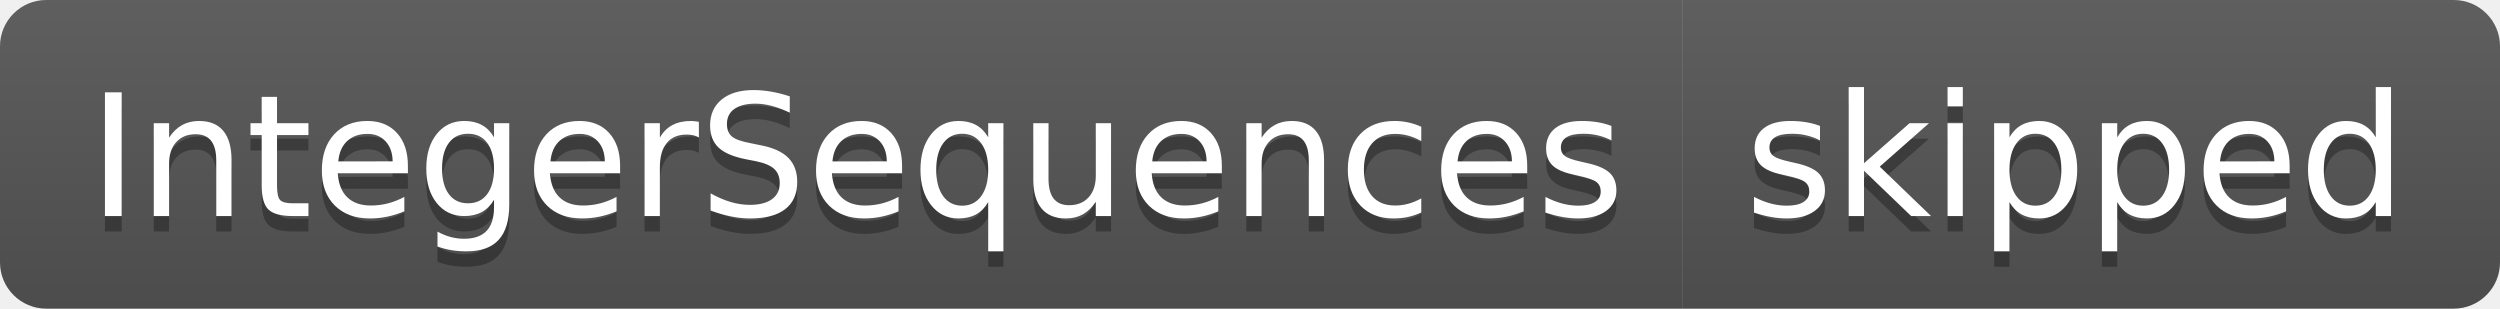
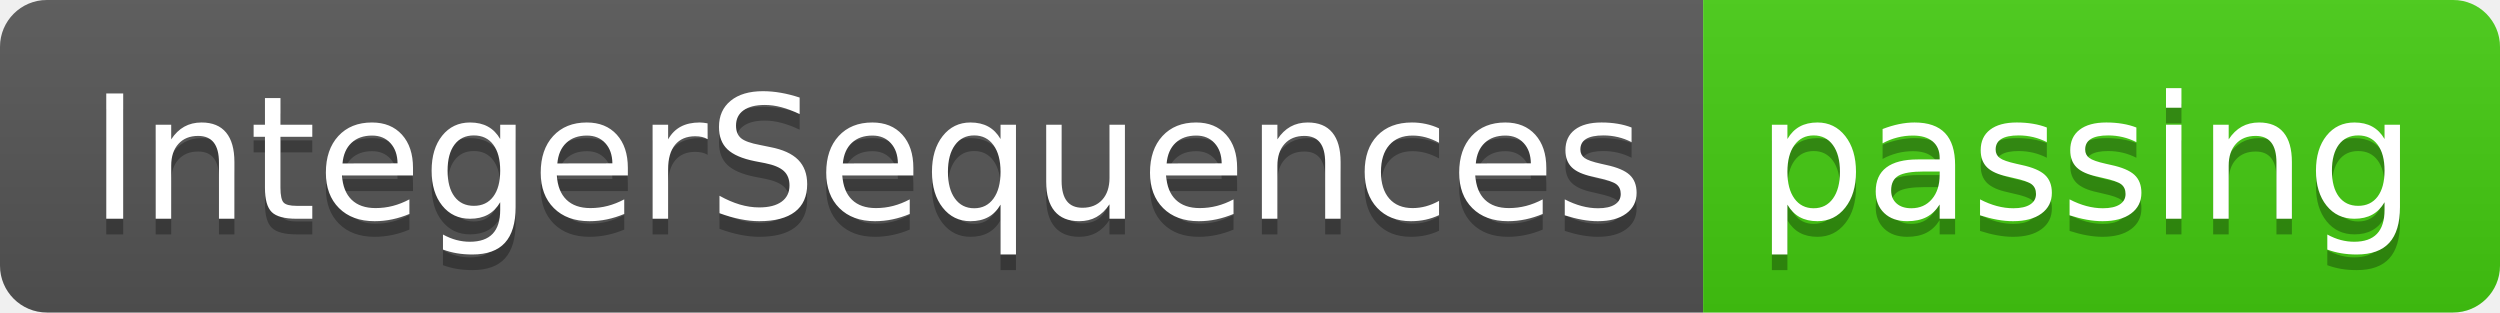
- <svg xmlns="http://www.w3.org/2000/svg" width="162" height="20" role="img" aria-label="IntegerSequences: skipped">
+ <svg xmlns="http://www.w3.org/2000/svg" width="160" height="20" role="img" aria-label="IntegerSequences: passing">
  <linearGradient id="s" x2="0" y2="100%">
    <stop offset="0" stop-color="#bbb" stop-opacity=".1" />
    <stop offset="1" stop-opacity=".1" />
  </linearGradient>
  <clipPath id="r">
-     <rect width="162" height="20" rx="3" fill="#fff" />
+     <rect width="160" height="20" rx="3" fill="#fff" />
  </clipPath>
  <g clip-path="url(#r)">
    <rect width="109" height="20" fill="#555" />
-     <rect x="109" width="53" height="20" fill="#555" />
-     <rect width="162" height="20" fill="url(#s)" />
+     <rect x="109" width="51" height="20" fill="#4c1" />
+     <rect width="160" height="20" fill="url(#s)" />
  </g>
  <g fill="#fff" text-anchor="middle" font-family="Verdana,Geneva,DejaVu Sans,sans-serif" text-rendering="geometricPrecision" font-size="110">
    <text aria-hidden="true" x="555" y="150" fill="#010101" fill-opacity=".3" transform="scale(.1)" textLength="990">IntegerSequences</text>
    <text x="555" y="140" transform="scale(.1)" fill="#fff" textLength="990">IntegerSequences</text>
-     <text aria-hidden="true" x="1345" y="150" fill="#010101" fill-opacity=".3" transform="scale(.1)" textLength="430">skipped</text>
-     <text x="1345" y="140" transform="scale(.1)" fill="#fff" textLength="430">skipped</text>
+     <text aria-hidden="true" x="1335" y="150" fill="#010101" fill-opacity=".3" transform="scale(.1)" textLength="410">passing</text>
+     <text x="1335" y="140" transform="scale(.1)" fill="#fff" textLength="410">passing</text>
  </g>
</svg>
